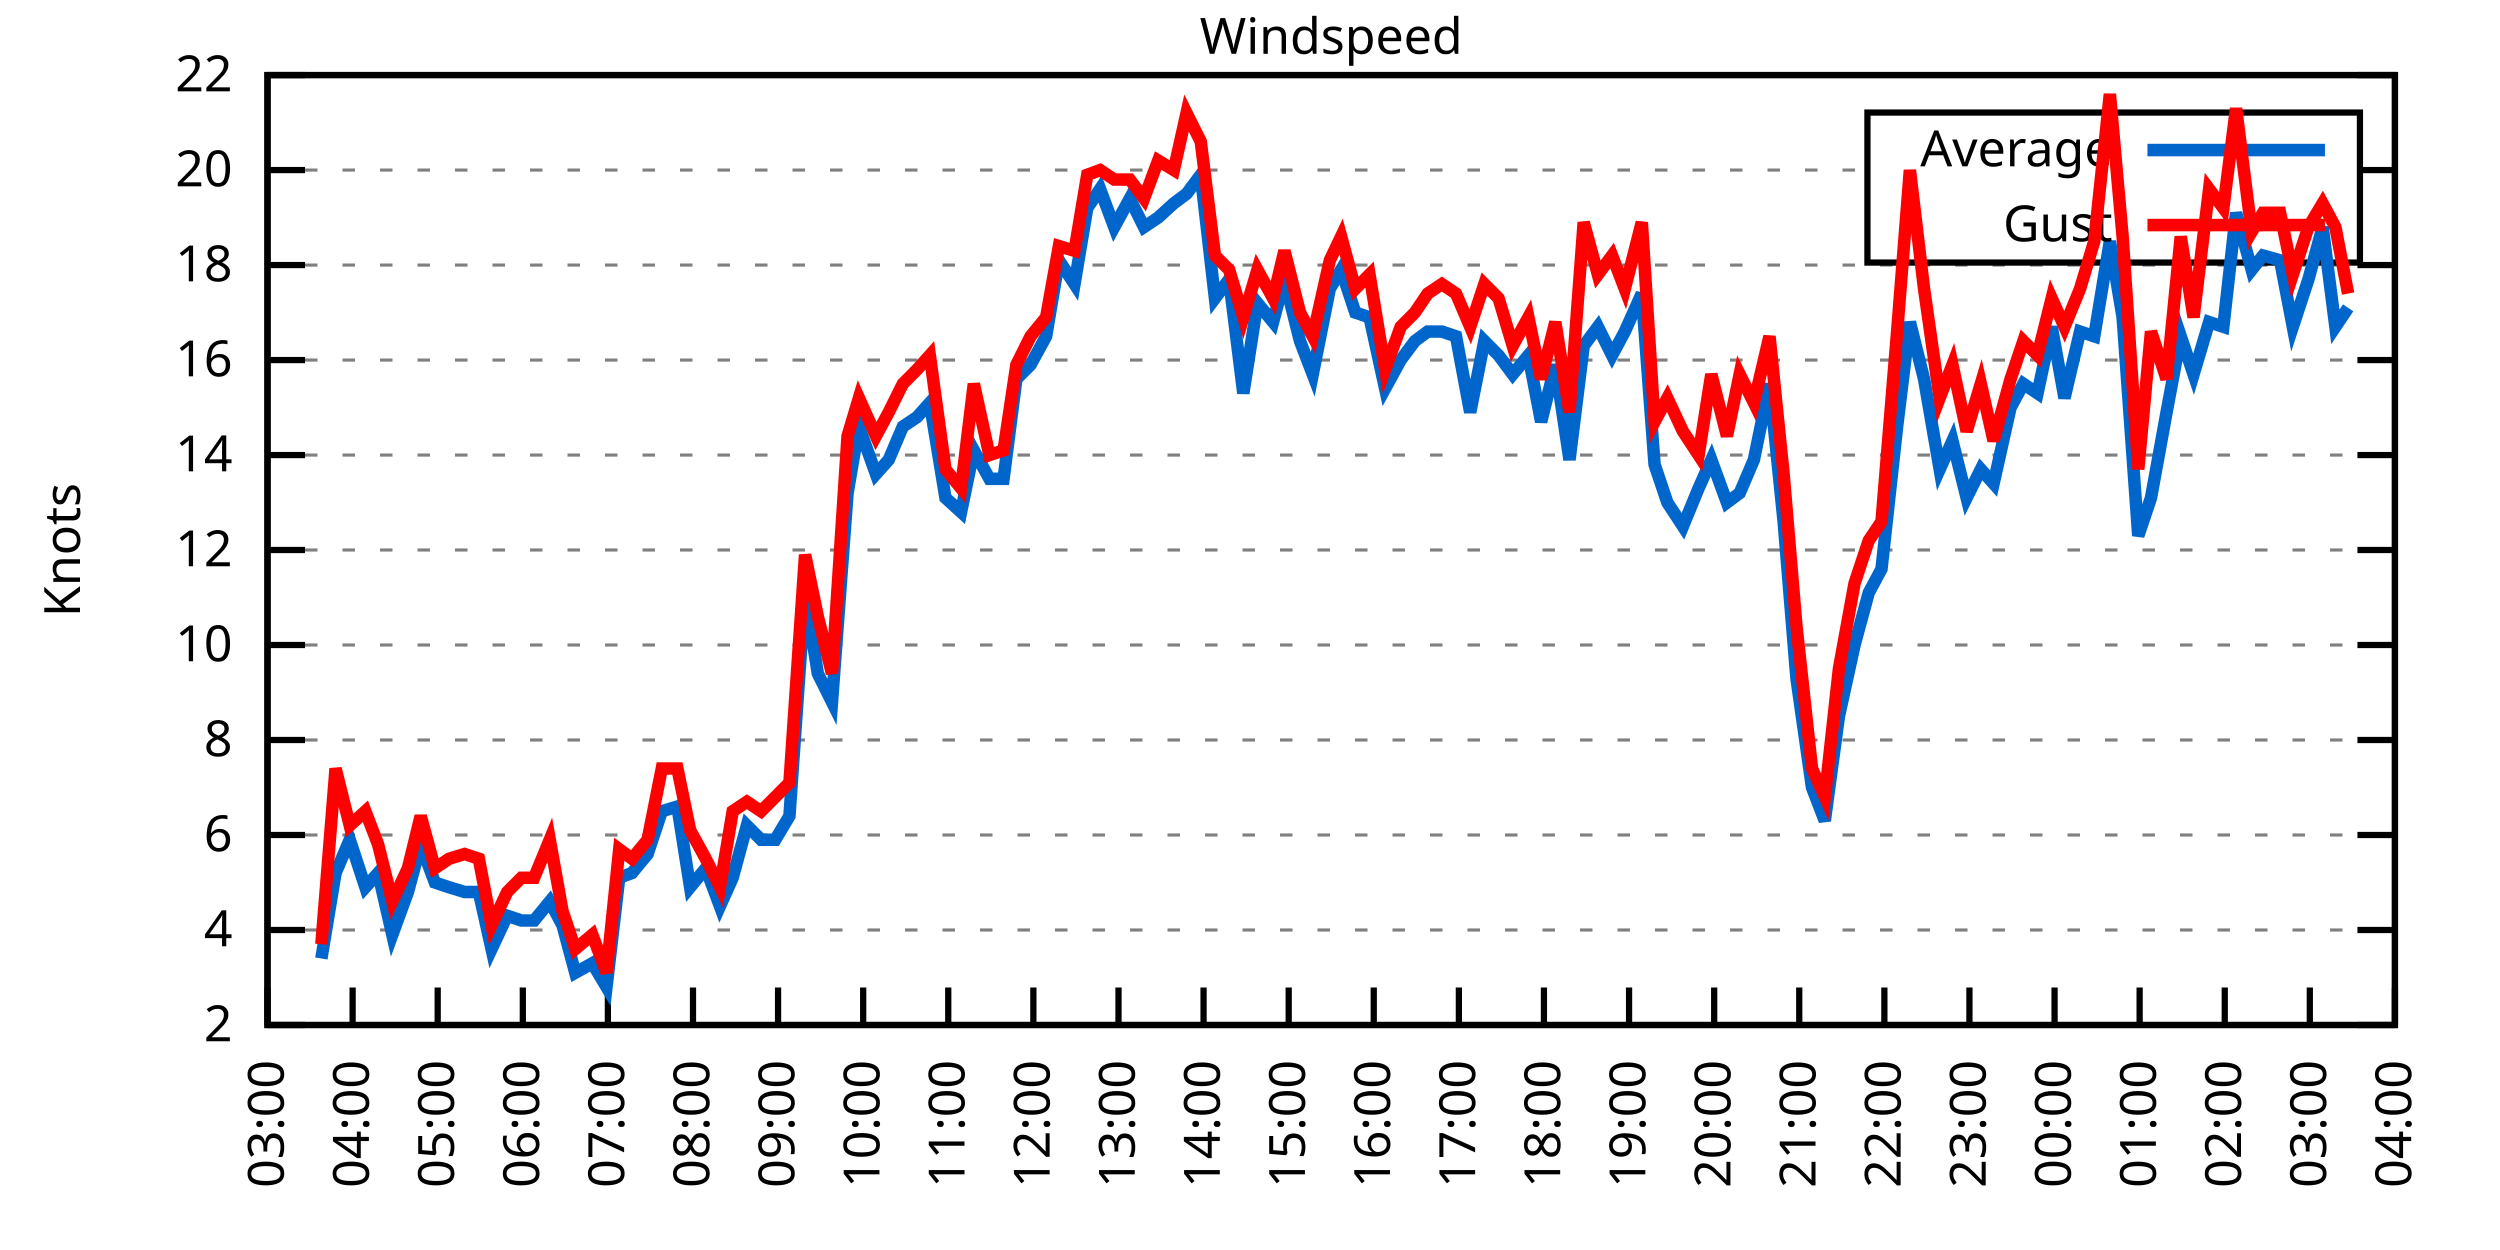
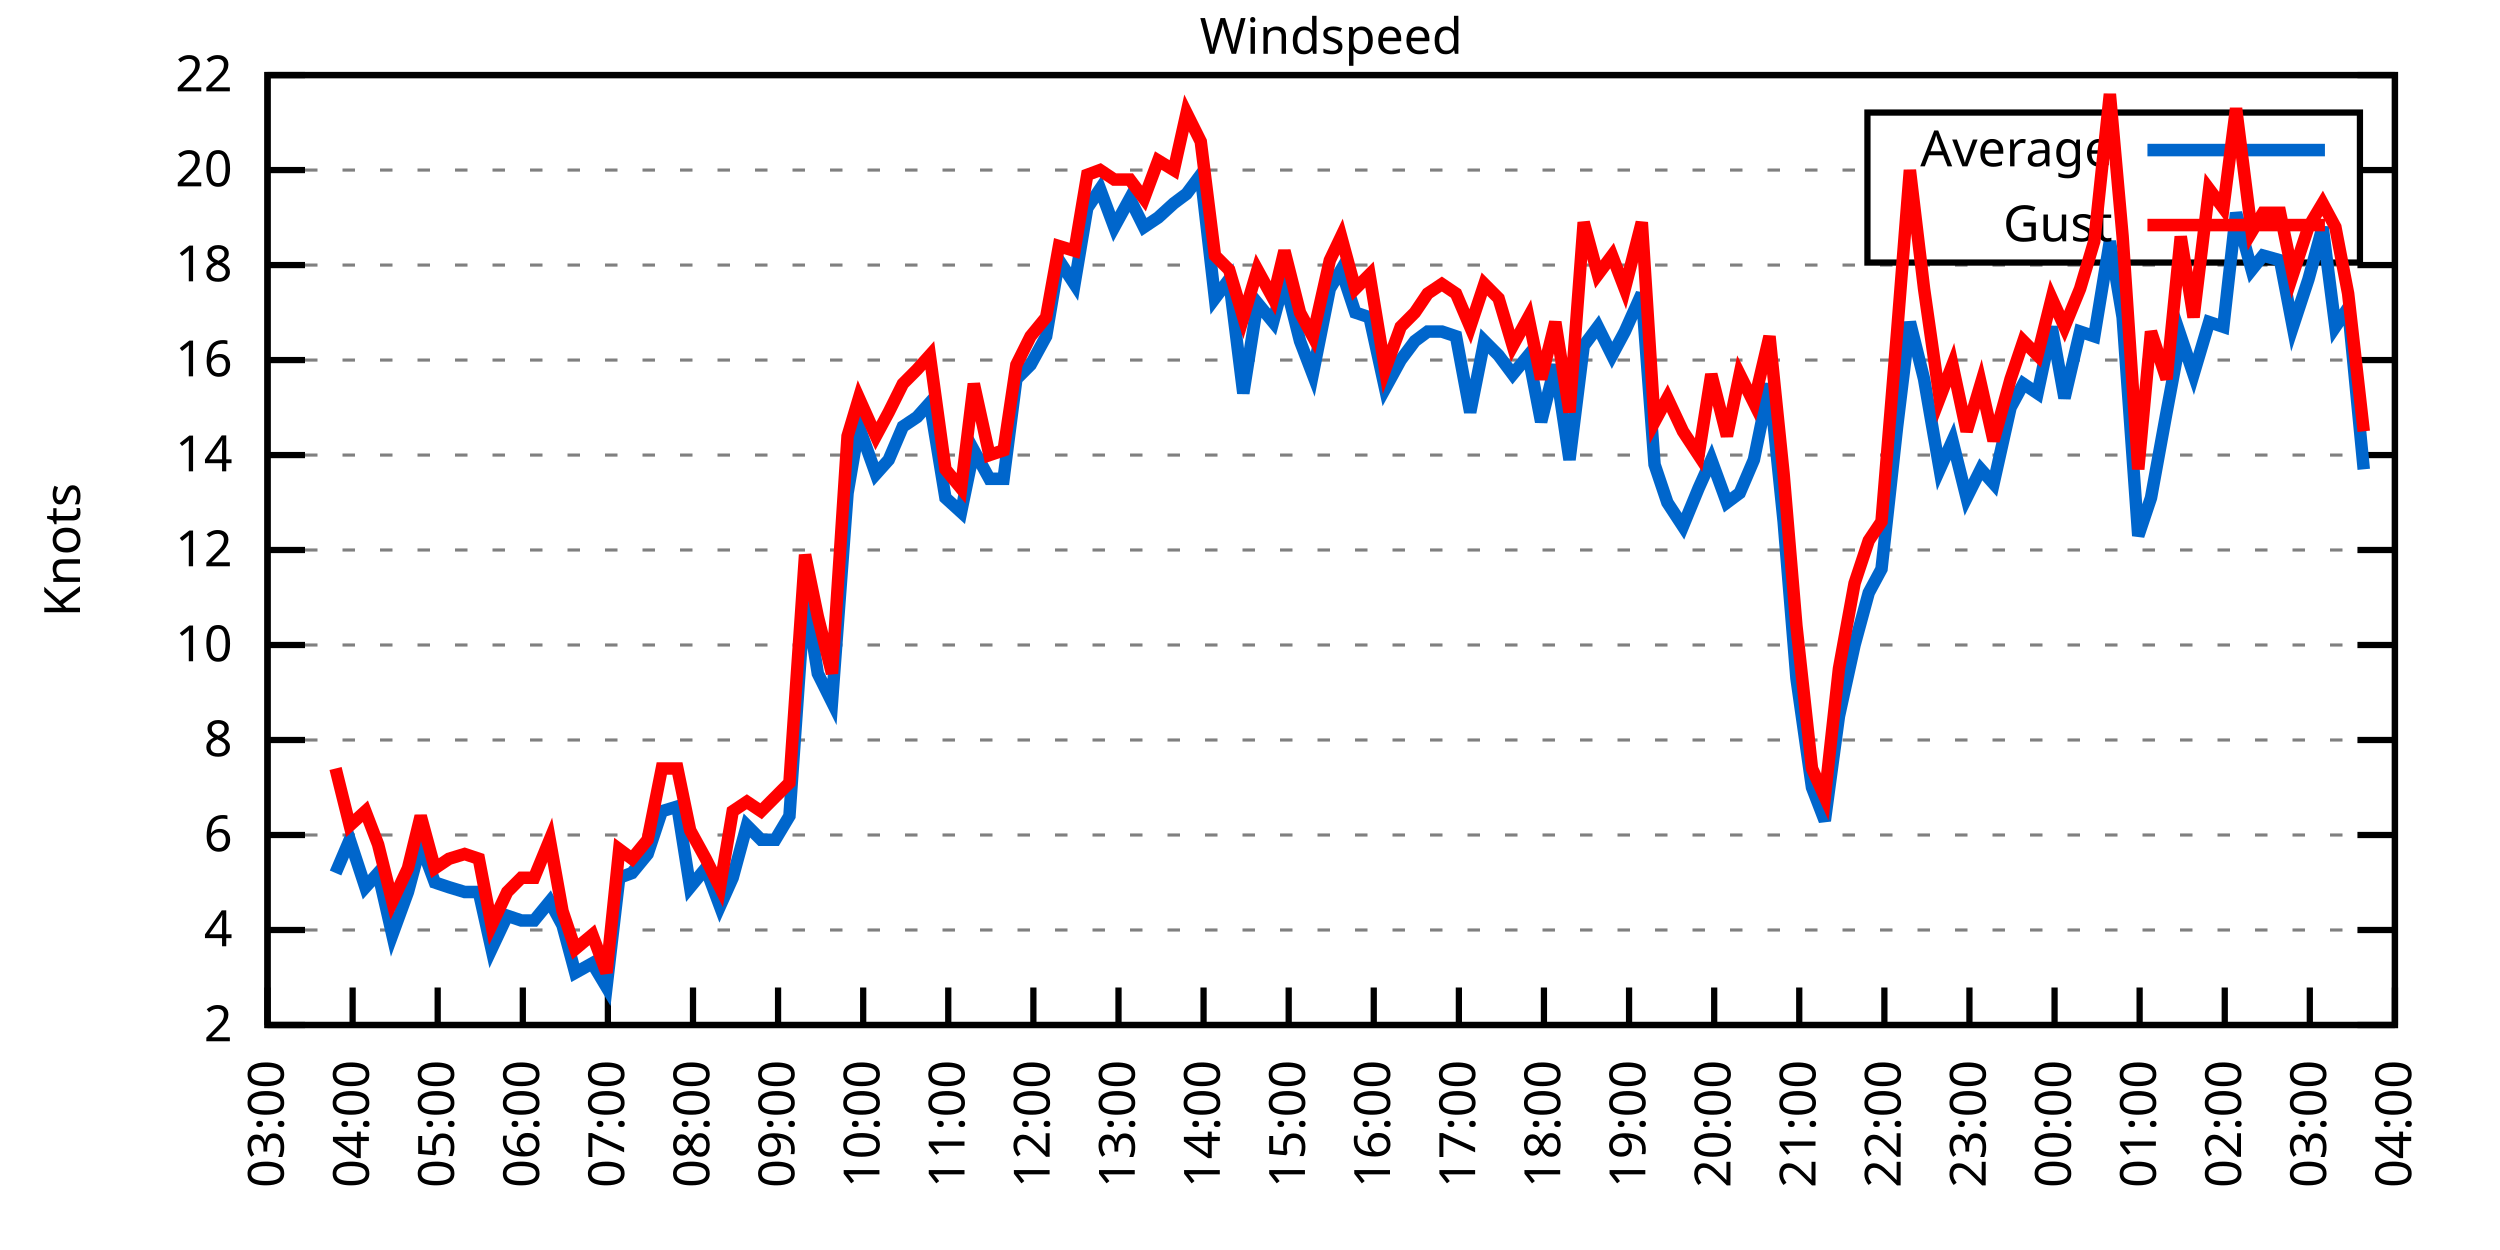
<svg xmlns="http://www.w3.org/2000/svg" xmlns:xlink="http://www.w3.org/1999/xlink" width="400" height="200" viewBox="0 0 400 200">
  <g id="gnuplot_canvas">
    <rect x="0" y="0" width="400" height="200" fill="none" />
    <defs>
      <circle id="gpDot" r="0.5" stroke-width="0.5" stroke="currentColor" />
      <path id="gpPt0" stroke-width="0.333" stroke="currentColor" d="M-1,0 h2 M0,-1 v2" />
      <path id="gpPt1" stroke-width="0.333" stroke="currentColor" d="M-1,-1 L1,1 M1,-1 L-1,1" />
      <path id="gpPt2" stroke-width="0.333" stroke="currentColor" d="M-1,0 L1,0 M0,-1 L0,1 M-1,-1 L1,1 M-1,1 L1,-1" />
      <rect id="gpPt3" stroke-width="0.333" stroke="currentColor" x="-1" y="-1" width="2" height="2" />
      <rect id="gpPt4" stroke-width="0.333" stroke="currentColor" fill="currentColor" x="-1" y="-1" width="2" height="2" />
      <circle id="gpPt5" stroke-width="0.333" stroke="currentColor" cx="0" cy="0" r="1" />
      <use xlink:href="#gpPt5" id="gpPt6" fill="currentColor" stroke="none" />
      <path id="gpPt7" stroke-width="0.333" stroke="currentColor" d="M0,-1.33 L-1.33,0.67 L1.33,0.67 z" />
      <use xlink:href="#gpPt7" id="gpPt8" fill="currentColor" stroke="none" />
      <use xlink:href="#gpPt7" id="gpPt9" stroke="currentColor" transform="rotate(180)" />
      <use xlink:href="#gpPt9" id="gpPt10" fill="currentColor" stroke="none" />
      <use xlink:href="#gpPt3" id="gpPt11" stroke="currentColor" transform="rotate(45)" />
      <use xlink:href="#gpPt11" id="gpPt12" fill="currentColor" stroke="none" />
      <path id="gpPt13" stroke-width="0.333" stroke="currentColor" d="M0,1.330 L1.265,0.411 L0.782,-1.067 L-0.782,-1.076 L-1.265,0.411 z" />
      <use xlink:href="#gpPt13" id="gpPt14" fill="currentColor" stroke="none" />
      <filter id="textbox" filterUnits="objectBoundingBox" x="0" y="0" height="1" width="1">
        <feFlood flood-color="white" flood-opacity="1" result="bgnd" />
        <feComposite in="SourceGraphic" in2="bgnd" operator="atop" />
      </filter>
      <filter id="greybox" filterUnits="objectBoundingBox" x="0" y="0" height="1" width="1">
        <feFlood flood-color="lightgrey" flood-opacity="1" result="grey" />
        <feComposite in="SourceGraphic" in2="grey" operator="atop" />
      </filter>
    </defs>
    <g fill="none" color="white" stroke="currentColor" stroke-width="1.00" stroke-linecap="butt" stroke-linejoin="miter">
</g>
    <g fill="none" color="black" stroke="currentColor" stroke-width="1.00" stroke-linecap="butt" stroke-linejoin="miter">
      <g stroke="none" shape-rendering="crispEdges">
        <polygon fill="rgb(255, 255, 255)" points="42.80,164.00 383.18,164.00 383.18,12.02 42.80,12.02 " />
      </g>
    </g>
    <g fill="none" color="black" stroke="currentColor" stroke-width="1.00" stroke-linecap="butt" stroke-linejoin="miter">
</g>
    <g fill="none" color="black" stroke="black" stroke-width="0.50" stroke-linecap="butt" stroke-linejoin="miter">
</g>
    <g fill="none" color="gray" stroke="currentColor" stroke-width="0.50" stroke-linecap="butt" stroke-linejoin="miter">
      <path stroke="gray" stroke-dasharray="2,4" class="gridline" d="M42.80,164.00 L383.19,164.00  " />
    </g>
    <g fill="none" color="gray" stroke="gray" stroke-width="1.00" stroke-linecap="butt" stroke-linejoin="miter">
</g>
    <g fill="none" color="black" stroke="currentColor" stroke-width="1.00" stroke-linecap="butt" stroke-linejoin="miter">
      <path stroke="black" d="M42.80,164.00 L48.80,164.00 M383.19,164.00 L377.19,164.00  " />
      <g transform="translate(37.20,166.60)" stroke="none" fill="black" font-family="Sans" font-size="8.00" text-anchor="end">
        <text>
          <tspan font-family="Sans"> 2</tspan>
        </text>
      </g>
    </g>
    <g fill="none" color="black" stroke="currentColor" stroke-width="1.00" stroke-linecap="butt" stroke-linejoin="miter">
</g>
    <g fill="none" color="black" stroke="black" stroke-width="0.50" stroke-linecap="butt" stroke-linejoin="miter">
</g>
    <g fill="none" color="gray" stroke="currentColor" stroke-width="0.50" stroke-linecap="butt" stroke-linejoin="miter">
      <path stroke="gray" stroke-dasharray="2,4" class="gridline" d="M42.80,148.80 L383.19,148.80  " />
    </g>
    <g fill="none" color="gray" stroke="gray" stroke-width="1.00" stroke-linecap="butt" stroke-linejoin="miter">
</g>
    <g fill="none" color="black" stroke="currentColor" stroke-width="1.00" stroke-linecap="butt" stroke-linejoin="miter">
      <path stroke="black" d="M42.80,148.80 L48.80,148.80 M383.19,148.80 L377.19,148.80  " />
      <g transform="translate(37.20,151.40)" stroke="none" fill="black" font-family="Sans" font-size="8.00" text-anchor="end">
        <text>
          <tspan font-family="Sans"> 4</tspan>
        </text>
      </g>
    </g>
    <g fill="none" color="black" stroke="currentColor" stroke-width="1.00" stroke-linecap="butt" stroke-linejoin="miter">
</g>
    <g fill="none" color="black" stroke="black" stroke-width="0.50" stroke-linecap="butt" stroke-linejoin="miter">
</g>
    <g fill="none" color="gray" stroke="currentColor" stroke-width="0.50" stroke-linecap="butt" stroke-linejoin="miter">
      <path stroke="gray" stroke-dasharray="2,4" class="gridline" d="M42.80,133.60 L383.19,133.60  " />
    </g>
    <g fill="none" color="gray" stroke="gray" stroke-width="1.00" stroke-linecap="butt" stroke-linejoin="miter">
</g>
    <g fill="none" color="black" stroke="currentColor" stroke-width="1.00" stroke-linecap="butt" stroke-linejoin="miter">
      <path stroke="black" d="M42.80,133.60 L48.80,133.60 M383.19,133.60 L377.19,133.60  " />
      <g transform="translate(37.20,136.20)" stroke="none" fill="black" font-family="Sans" font-size="8.00" text-anchor="end">
        <text>
          <tspan font-family="Sans"> 6</tspan>
        </text>
      </g>
    </g>
    <g fill="none" color="black" stroke="currentColor" stroke-width="1.00" stroke-linecap="butt" stroke-linejoin="miter">
</g>
    <g fill="none" color="black" stroke="black" stroke-width="0.50" stroke-linecap="butt" stroke-linejoin="miter">
</g>
    <g fill="none" color="gray" stroke="currentColor" stroke-width="0.50" stroke-linecap="butt" stroke-linejoin="miter">
      <path stroke="gray" stroke-dasharray="2,4" class="gridline" d="M42.80,118.40 L383.19,118.40  " />
    </g>
    <g fill="none" color="gray" stroke="gray" stroke-width="1.00" stroke-linecap="butt" stroke-linejoin="miter">
</g>
    <g fill="none" color="black" stroke="currentColor" stroke-width="1.00" stroke-linecap="butt" stroke-linejoin="miter">
      <path stroke="black" d="M42.80,118.40 L48.80,118.40 M383.19,118.40 L377.19,118.40  " />
      <g transform="translate(37.20,121.00)" stroke="none" fill="black" font-family="Sans" font-size="8.00" text-anchor="end">
        <text>
          <tspan font-family="Sans"> 8</tspan>
        </text>
      </g>
    </g>
    <g fill="none" color="black" stroke="currentColor" stroke-width="1.00" stroke-linecap="butt" stroke-linejoin="miter">
</g>
    <g fill="none" color="black" stroke="black" stroke-width="0.50" stroke-linecap="butt" stroke-linejoin="miter">
</g>
    <g fill="none" color="gray" stroke="currentColor" stroke-width="0.50" stroke-linecap="butt" stroke-linejoin="miter">
      <path stroke="gray" stroke-dasharray="2,4" class="gridline" d="M42.80,103.20 L383.19,103.20  " />
    </g>
    <g fill="none" color="gray" stroke="gray" stroke-width="1.00" stroke-linecap="butt" stroke-linejoin="miter">
</g>
    <g fill="none" color="black" stroke="currentColor" stroke-width="1.00" stroke-linecap="butt" stroke-linejoin="miter">
      <path stroke="black" d="M42.80,103.20 L48.80,103.20 M383.19,103.20 L377.19,103.20  " />
      <g transform="translate(37.20,105.80)" stroke="none" fill="black" font-family="Sans" font-size="8.00" text-anchor="end">
        <text>
          <tspan font-family="Sans"> 10</tspan>
        </text>
      </g>
    </g>
    <g fill="none" color="black" stroke="currentColor" stroke-width="1.00" stroke-linecap="butt" stroke-linejoin="miter">
</g>
    <g fill="none" color="black" stroke="black" stroke-width="0.50" stroke-linecap="butt" stroke-linejoin="miter">
</g>
    <g fill="none" color="gray" stroke="currentColor" stroke-width="0.50" stroke-linecap="butt" stroke-linejoin="miter">
      <path stroke="gray" stroke-dasharray="2,4" class="gridline" d="M42.80,88.00 L383.19,88.00  " />
    </g>
    <g fill="none" color="gray" stroke="gray" stroke-width="1.00" stroke-linecap="butt" stroke-linejoin="miter">
</g>
    <g fill="none" color="black" stroke="currentColor" stroke-width="1.00" stroke-linecap="butt" stroke-linejoin="miter">
      <path stroke="black" d="M42.80,88.00 L48.80,88.00 M383.19,88.00 L377.19,88.00  " />
      <g transform="translate(37.20,90.60)" stroke="none" fill="black" font-family="Sans" font-size="8.00" text-anchor="end">
        <text>
          <tspan font-family="Sans"> 12</tspan>
        </text>
      </g>
    </g>
    <g fill="none" color="black" stroke="currentColor" stroke-width="1.00" stroke-linecap="butt" stroke-linejoin="miter">
</g>
    <g fill="none" color="black" stroke="black" stroke-width="0.50" stroke-linecap="butt" stroke-linejoin="miter">
</g>
    <g fill="none" color="gray" stroke="currentColor" stroke-width="0.50" stroke-linecap="butt" stroke-linejoin="miter">
      <path stroke="gray" stroke-dasharray="2,4" class="gridline" d="M42.80,72.81 L383.19,72.81  " />
    </g>
    <g fill="none" color="gray" stroke="gray" stroke-width="1.00" stroke-linecap="butt" stroke-linejoin="miter">
</g>
    <g fill="none" color="black" stroke="currentColor" stroke-width="1.00" stroke-linecap="butt" stroke-linejoin="miter">
      <path stroke="black" d="M42.80,72.81 L48.80,72.81 M383.19,72.81 L377.19,72.81  " />
      <g transform="translate(37.20,75.41)" stroke="none" fill="black" font-family="Sans" font-size="8.00" text-anchor="end">
        <text>
          <tspan font-family="Sans"> 14</tspan>
        </text>
      </g>
    </g>
    <g fill="none" color="black" stroke="currentColor" stroke-width="1.00" stroke-linecap="butt" stroke-linejoin="miter">
</g>
    <g fill="none" color="black" stroke="black" stroke-width="0.50" stroke-linecap="butt" stroke-linejoin="miter">
</g>
    <g fill="none" color="gray" stroke="currentColor" stroke-width="0.50" stroke-linecap="butt" stroke-linejoin="miter">
      <path stroke="gray" stroke-dasharray="2,4" class="gridline" d="M42.80,57.61 L383.19,57.61  " />
    </g>
    <g fill="none" color="gray" stroke="gray" stroke-width="1.00" stroke-linecap="butt" stroke-linejoin="miter">
</g>
    <g fill="none" color="black" stroke="currentColor" stroke-width="1.00" stroke-linecap="butt" stroke-linejoin="miter">
      <path stroke="black" d="M42.80,57.61 L48.80,57.61 M383.19,57.61 L377.19,57.61  " />
      <g transform="translate(37.20,60.21)" stroke="none" fill="black" font-family="Sans" font-size="8.00" text-anchor="end">
        <text>
          <tspan font-family="Sans"> 16</tspan>
        </text>
      </g>
    </g>
    <g fill="none" color="black" stroke="currentColor" stroke-width="1.00" stroke-linecap="butt" stroke-linejoin="miter">
</g>
    <g fill="none" color="black" stroke="black" stroke-width="0.50" stroke-linecap="butt" stroke-linejoin="miter">
</g>
    <g fill="none" color="gray" stroke="currentColor" stroke-width="0.50" stroke-linecap="butt" stroke-linejoin="miter">
      <path stroke="gray" stroke-dasharray="2,4" class="gridline" d="M42.80,42.41 L383.19,42.41  " />
    </g>
    <g fill="none" color="gray" stroke="gray" stroke-width="1.00" stroke-linecap="butt" stroke-linejoin="miter">
</g>
    <g fill="none" color="black" stroke="currentColor" stroke-width="1.00" stroke-linecap="butt" stroke-linejoin="miter">
      <path stroke="black" d="M42.80,42.41 L48.80,42.41 M383.19,42.41 L377.19,42.41  " />
      <g transform="translate(37.20,45.01)" stroke="none" fill="black" font-family="Sans" font-size="8.00" text-anchor="end">
        <text>
          <tspan font-family="Sans"> 18</tspan>
        </text>
      </g>
    </g>
    <g fill="none" color="black" stroke="currentColor" stroke-width="1.00" stroke-linecap="butt" stroke-linejoin="miter">
</g>
    <g fill="none" color="black" stroke="black" stroke-width="0.50" stroke-linecap="butt" stroke-linejoin="miter">
</g>
    <g fill="none" color="gray" stroke="currentColor" stroke-width="0.50" stroke-linecap="butt" stroke-linejoin="miter">
      <path stroke="gray" stroke-dasharray="2,4" class="gridline" d="M42.80,27.21 L298.79,27.21 M377.59,27.21 L383.19,27.21  " />
    </g>
    <g fill="none" color="gray" stroke="gray" stroke-width="1.00" stroke-linecap="butt" stroke-linejoin="miter">
</g>
    <g fill="none" color="black" stroke="currentColor" stroke-width="1.00" stroke-linecap="butt" stroke-linejoin="miter">
      <path stroke="black" d="M42.80,27.21 L48.80,27.21 M383.19,27.21 L377.19,27.21  " />
      <g transform="translate(37.20,29.81)" stroke="none" fill="black" font-family="Sans" font-size="8.00" text-anchor="end">
        <text>
          <tspan font-family="Sans"> 20</tspan>
        </text>
      </g>
    </g>
    <g fill="none" color="black" stroke="currentColor" stroke-width="1.00" stroke-linecap="butt" stroke-linejoin="miter">
</g>
    <g fill="none" color="black" stroke="black" stroke-width="0.50" stroke-linecap="butt" stroke-linejoin="miter">
</g>
    <g fill="none" color="gray" stroke="currentColor" stroke-width="0.50" stroke-linecap="butt" stroke-linejoin="miter">
      <path stroke="gray" stroke-dasharray="2,4" class="gridline" d="M42.80,12.01 L383.19,12.01  " />
    </g>
    <g fill="none" color="gray" stroke="gray" stroke-width="1.00" stroke-linecap="butt" stroke-linejoin="miter">
</g>
    <g fill="none" color="black" stroke="currentColor" stroke-width="1.00" stroke-linecap="butt" stroke-linejoin="miter">
      <path stroke="black" d="M42.80,12.01 L48.80,12.01 M383.19,12.01 L377.19,12.01  " />
      <g transform="translate(37.20,14.61)" stroke="none" fill="black" font-family="Sans" font-size="8.00" text-anchor="end">
        <text>
          <tspan font-family="Sans"> 22</tspan>
        </text>
      </g>
    </g>
    <g fill="none" color="black" stroke="currentColor" stroke-width="1.00" stroke-linecap="butt" stroke-linejoin="miter">
      <path stroke="black" d="M42.80,164.00 L42.80,158.00  " />
      <g transform="translate(45.40,169.60) rotate(270.00)" stroke="none" fill="black" font-family="Sans" font-size="8.00" text-anchor="end">
        <text>
          <tspan font-family="Sans">03:00</tspan>
        </text>
      </g>
    </g>
    <g fill="none" color="black" stroke="currentColor" stroke-width="1.00" stroke-linecap="butt" stroke-linejoin="miter">
      <path stroke="black" d="M56.42,164.00 L56.42,158.00  " />
      <g transform="translate(59.02,169.60) rotate(270.00)" stroke="none" fill="black" font-family="Sans" font-size="8.00" text-anchor="end">
        <text>
          <tspan font-family="Sans">04:00</tspan>
        </text>
      </g>
    </g>
    <g fill="none" color="black" stroke="currentColor" stroke-width="1.00" stroke-linecap="butt" stroke-linejoin="miter">
      <path stroke="black" d="M70.03,164.00 L70.03,158.00  " />
      <g transform="translate(72.63,169.60) rotate(270.00)" stroke="none" fill="black" font-family="Sans" font-size="8.00" text-anchor="end">
        <text>
          <tspan font-family="Sans">05:00</tspan>
        </text>
      </g>
    </g>
    <g fill="none" color="black" stroke="currentColor" stroke-width="1.00" stroke-linecap="butt" stroke-linejoin="miter">
      <path stroke="black" d="M83.65,164.00 L83.65,158.00  " />
      <g transform="translate(86.25,169.60) rotate(270.00)" stroke="none" fill="black" font-family="Sans" font-size="8.00" text-anchor="end">
        <text>
          <tspan font-family="Sans">06:00</tspan>
        </text>
      </g>
    </g>
    <g fill="none" color="black" stroke="currentColor" stroke-width="1.00" stroke-linecap="butt" stroke-linejoin="miter">
      <path stroke="black" d="M97.26,164.00 L97.26,158.00  " />
      <g transform="translate(99.86,169.60) rotate(270.00)" stroke="none" fill="black" font-family="Sans" font-size="8.00" text-anchor="end">
        <text>
          <tspan font-family="Sans">07:00</tspan>
        </text>
      </g>
    </g>
    <g fill="none" color="black" stroke="currentColor" stroke-width="1.00" stroke-linecap="butt" stroke-linejoin="miter">
      <path stroke="black" d="M110.88,164.00 L110.88,158.00  " />
      <g transform="translate(113.48,169.60) rotate(270.00)" stroke="none" fill="black" font-family="Sans" font-size="8.00" text-anchor="end">
        <text>
          <tspan font-family="Sans">08:00</tspan>
        </text>
      </g>
    </g>
    <g fill="none" color="black" stroke="currentColor" stroke-width="1.00" stroke-linecap="butt" stroke-linejoin="miter">
      <path stroke="black" d="M124.49,164.00 L124.49,158.00  " />
      <g transform="translate(127.09,169.60) rotate(270.00)" stroke="none" fill="black" font-family="Sans" font-size="8.00" text-anchor="end">
        <text>
          <tspan font-family="Sans">09:00</tspan>
        </text>
      </g>
    </g>
    <g fill="none" color="black" stroke="currentColor" stroke-width="1.00" stroke-linecap="butt" stroke-linejoin="miter">
      <path stroke="black" d="M138.11,164.00 L138.11,158.00  " />
      <g transform="translate(140.71,169.60) rotate(270.00)" stroke="none" fill="black" font-family="Sans" font-size="8.00" text-anchor="end">
        <text>
          <tspan font-family="Sans">10:00</tspan>
        </text>
      </g>
    </g>
    <g fill="none" color="black" stroke="currentColor" stroke-width="1.00" stroke-linecap="butt" stroke-linejoin="miter">
      <path stroke="black" d="M151.72,164.00 L151.72,158.00  " />
      <g transform="translate(154.32,169.60) rotate(270.00)" stroke="none" fill="black" font-family="Sans" font-size="8.00" text-anchor="end">
        <text>
          <tspan font-family="Sans">11:00</tspan>
        </text>
      </g>
    </g>
    <g fill="none" color="black" stroke="currentColor" stroke-width="1.00" stroke-linecap="butt" stroke-linejoin="miter">
      <path stroke="black" d="M165.34,164.00 L165.34,158.00  " />
      <g transform="translate(167.94,169.60) rotate(270.00)" stroke="none" fill="black" font-family="Sans" font-size="8.00" text-anchor="end">
        <text>
          <tspan font-family="Sans">12:00</tspan>
        </text>
      </g>
    </g>
    <g fill="none" color="black" stroke="currentColor" stroke-width="1.00" stroke-linecap="butt" stroke-linejoin="miter">
      <path stroke="black" d="M178.96,164.00 L178.96,158.00  " />
      <g transform="translate(181.56,169.60) rotate(270.00)" stroke="none" fill="black" font-family="Sans" font-size="8.00" text-anchor="end">
        <text>
          <tspan font-family="Sans">13:00</tspan>
        </text>
      </g>
    </g>
    <g fill="none" color="black" stroke="currentColor" stroke-width="1.00" stroke-linecap="butt" stroke-linejoin="miter">
      <path stroke="black" d="M192.57,164.00 L192.57,158.00  " />
      <g transform="translate(195.17,169.60) rotate(270.00)" stroke="none" fill="black" font-family="Sans" font-size="8.00" text-anchor="end">
        <text>
          <tspan font-family="Sans">14:00</tspan>
        </text>
      </g>
    </g>
    <g fill="none" color="black" stroke="currentColor" stroke-width="1.00" stroke-linecap="butt" stroke-linejoin="miter">
      <path stroke="black" d="M206.19,164.00 L206.19,158.00  " />
      <g transform="translate(208.79,169.60) rotate(270.00)" stroke="none" fill="black" font-family="Sans" font-size="8.00" text-anchor="end">
        <text>
          <tspan font-family="Sans">15:00</tspan>
        </text>
      </g>
    </g>
    <g fill="none" color="black" stroke="currentColor" stroke-width="1.00" stroke-linecap="butt" stroke-linejoin="miter">
      <path stroke="black" d="M219.80,164.00 L219.80,158.00  " />
      <g transform="translate(222.40,169.60) rotate(270.00)" stroke="none" fill="black" font-family="Sans" font-size="8.00" text-anchor="end">
        <text>
          <tspan font-family="Sans">16:00</tspan>
        </text>
      </g>
    </g>
    <g fill="none" color="black" stroke="currentColor" stroke-width="1.00" stroke-linecap="butt" stroke-linejoin="miter">
      <path stroke="black" d="M233.42,164.00 L233.42,158.00  " />
      <g transform="translate(236.02,169.60) rotate(270.00)" stroke="none" fill="black" font-family="Sans" font-size="8.00" text-anchor="end">
        <text>
          <tspan font-family="Sans">17:00</tspan>
        </text>
      </g>
    </g>
    <g fill="none" color="black" stroke="currentColor" stroke-width="1.00" stroke-linecap="butt" stroke-linejoin="miter">
      <path stroke="black" d="M247.03,164.00 L247.03,158.00  " />
      <g transform="translate(249.63,169.60) rotate(270.00)" stroke="none" fill="black" font-family="Sans" font-size="8.00" text-anchor="end">
        <text>
          <tspan font-family="Sans">18:00</tspan>
        </text>
      </g>
    </g>
    <g fill="none" color="black" stroke="currentColor" stroke-width="1.00" stroke-linecap="butt" stroke-linejoin="miter">
      <path stroke="black" d="M260.65,164.00 L260.65,158.00  " />
      <g transform="translate(263.25,169.60) rotate(270.00)" stroke="none" fill="black" font-family="Sans" font-size="8.00" text-anchor="end">
        <text>
          <tspan font-family="Sans">19:00</tspan>
        </text>
      </g>
    </g>
    <g fill="none" color="black" stroke="currentColor" stroke-width="1.00" stroke-linecap="butt" stroke-linejoin="miter">
      <path stroke="black" d="M274.27,164.00 L274.27,158.00  " />
      <g transform="translate(276.87,169.60) rotate(270.00)" stroke="none" fill="black" font-family="Sans" font-size="8.00" text-anchor="end">
        <text>
          <tspan font-family="Sans">20:00</tspan>
        </text>
      </g>
    </g>
    <g fill="none" color="black" stroke="currentColor" stroke-width="1.00" stroke-linecap="butt" stroke-linejoin="miter">
      <path stroke="black" d="M287.88,164.00 L287.88,158.00  " />
      <g transform="translate(290.48,169.60) rotate(270.00)" stroke="none" fill="black" font-family="Sans" font-size="8.00" text-anchor="end">
        <text>
          <tspan font-family="Sans">21:00</tspan>
        </text>
      </g>
    </g>
    <g fill="none" color="black" stroke="currentColor" stroke-width="1.00" stroke-linecap="butt" stroke-linejoin="miter">
      <path stroke="black" d="M301.50,164.00 L301.50,158.00  " />
      <g transform="translate(304.10,169.60) rotate(270.00)" stroke="none" fill="black" font-family="Sans" font-size="8.00" text-anchor="end">
        <text>
          <tspan font-family="Sans">22:00</tspan>
        </text>
      </g>
    </g>
    <g fill="none" color="black" stroke="currentColor" stroke-width="1.00" stroke-linecap="butt" stroke-linejoin="miter">
      <path stroke="black" d="M315.11,164.00 L315.11,158.00  " />
      <g transform="translate(317.71,169.60) rotate(270.00)" stroke="none" fill="black" font-family="Sans" font-size="8.00" text-anchor="end">
        <text>
          <tspan font-family="Sans">23:00</tspan>
        </text>
      </g>
    </g>
    <g fill="none" color="black" stroke="currentColor" stroke-width="1.00" stroke-linecap="butt" stroke-linejoin="miter">
      <path stroke="black" d="M328.73,164.00 L328.73,158.00  " />
      <g transform="translate(331.33,169.60) rotate(270.00)" stroke="none" fill="black" font-family="Sans" font-size="8.00" text-anchor="end">
        <text>
          <tspan font-family="Sans">00:00</tspan>
        </text>
      </g>
    </g>
    <g fill="none" color="black" stroke="currentColor" stroke-width="1.00" stroke-linecap="butt" stroke-linejoin="miter">
      <path stroke="black" d="M342.34,164.00 L342.34,158.00  " />
      <g transform="translate(344.94,169.60) rotate(270.00)" stroke="none" fill="black" font-family="Sans" font-size="8.00" text-anchor="end">
        <text>
          <tspan font-family="Sans">01:00</tspan>
        </text>
      </g>
    </g>
    <g fill="none" color="black" stroke="currentColor" stroke-width="1.00" stroke-linecap="butt" stroke-linejoin="miter">
      <path stroke="black" d="M355.96,164.00 L355.96,158.00  " />
      <g transform="translate(358.56,169.60) rotate(270.00)" stroke="none" fill="black" font-family="Sans" font-size="8.00" text-anchor="end">
        <text>
          <tspan font-family="Sans">02:00</tspan>
        </text>
      </g>
    </g>
    <g fill="none" color="black" stroke="currentColor" stroke-width="1.00" stroke-linecap="butt" stroke-linejoin="miter">
      <path stroke="black" d="M369.57,164.00 L369.57,158.00  " />
      <g transform="translate(372.17,169.60) rotate(270.00)" stroke="none" fill="black" font-family="Sans" font-size="8.00" text-anchor="end">
        <text>
          <tspan font-family="Sans">03:00</tspan>
        </text>
      </g>
    </g>
    <g fill="none" color="black" stroke="currentColor" stroke-width="1.00" stroke-linecap="butt" stroke-linejoin="miter">
      <path stroke="black" d="M383.19,164.00 L383.19,158.00  " />
      <g transform="translate(385.79,169.60) rotate(270.00)" stroke="none" fill="black" font-family="Sans" font-size="8.00" text-anchor="end">
        <text>
          <tspan font-family="Sans">04:00</tspan>
        </text>
      </g>
    </g>
    <g fill="none" color="black" stroke="currentColor" stroke-width="1.00" stroke-linecap="butt" stroke-linejoin="miter">
</g>
    <g fill="none" color="black" stroke="currentColor" stroke-width="1.00" stroke-linecap="butt" stroke-linejoin="miter">
      <path stroke="black" d="M42.80,12.01 L42.80,164.00 L383.19,164.00 L383.19,12.01 L42.80,12.01 Z  " />
    </g>
    <g fill="none" color="black" stroke="currentColor" stroke-width="1.00" stroke-linecap="butt" stroke-linejoin="miter">
</g>
    <g fill="none" color="black" stroke="currentColor" stroke-width="1.00" stroke-linecap="butt" stroke-linejoin="miter">
      <path stroke="black" d="M298.79,42.01 L298.79,18.01 L377.59,18.01 L377.59,42.01 L298.79,42.01 Z  " />
    </g>
    <g id="Windspeed_plot_1">
      <g fill="none" color="white" stroke="black" stroke-width="2.00" stroke-linecap="butt" stroke-linejoin="miter">
</g>
      <g fill="none" color="black" stroke="currentColor" stroke-width="2.00" stroke-linecap="butt" stroke-linejoin="miter">
        <g transform="translate(337.99,26.61)" stroke="none" fill="black" font-family="Sans" font-size="8.00" text-anchor="end">
          <text>
            <tspan font-family="Sans">Average</tspan>
          </text>
        </g>
      </g>
      <g fill="none" color="black" stroke="currentColor" stroke-width="2.00" stroke-linecap="butt" stroke-linejoin="miter">
-         <path stroke="rgb(  0, 102, 204)" d="M343.59,24.01 L371.99,24.01 M51.42,153.36 L53.69,139.68 L55.96,134.36 L58.46,141.96 L60.50,139.68 L62.77,149.56   L65.27,142.72 L67.31,135.12 L69.58,141.20 L71.85,141.96 L74.34,142.72 L76.61,142.72 L78.65,151.84 L81.15,146.52   L83.42,147.28 L85.46,147.28 L87.96,144.24 L90.00,148.04 L92.04,155.64 L94.77,154.12 L97.04,157.92 L99.08,140.44   L101.12,139.68 L103.62,136.64 L105.89,129.80 L108.38,129.04 L110.42,141.96 L112.92,138.92 L115.19,145.00 L117.23,140.44   L119.50,132.08 L121.77,134.36 L124.04,134.36 L126.31,130.56 L128.81,94.84 L130.85,107.76 L133.12,112.32 L135.61,78.89   L137.43,68.25 L140.15,75.85 L142.19,73.57 L144.46,68.25 L146.73,66.73 L148.77,64.45 L151.27,79.65 L153.77,81.93   L155.81,72.05 L158.31,76.61 L160.57,76.61 L162.62,60.65 L164.89,58.37 L167.38,53.81 L169.43,41.65 L171.92,45.45   L173.96,33.29 L176.01,30.25 L178.28,36.33 L180.77,31.77 L183.04,36.33 L185.31,34.81 L187.81,32.53 L189.85,31.01   L192.12,27.97 L194.39,47.73 L196.66,44.69 L198.93,62.93 L201.19,48.49 L203.69,51.53 L205.51,44.69 L208.00,54.57   L210.04,59.89 L212.77,46.21 L214.58,43.17 L216.85,50.01 L219.12,50.77 L221.62,62.17 L224.11,57.61 L226.38,54.57   L228.43,53.05 L230.70,53.05 L232.96,53.81 L235.23,65.97 L237.50,54.57 L239.77,56.85 L242.04,59.89 L244.54,56.85   L246.58,67.49 L248.85,58.37 L251.12,73.57 L253.39,55.33 L255.66,52.29 L257.93,56.85 L259.97,53.05 L262.69,46.97   L264.73,74.33 L266.78,80.41 L269.27,84.21 L271.77,78.13 L273.81,73.57 L276.31,80.41 L278.35,78.89 L280.62,73.57   L283.12,61.41 L285.38,83.45 L287.43,108.52 L289.92,126.00 L291.97,131.32 L294.23,114.60 L296.73,103.20 L299.00,94.84   L301.04,91.04 L303.54,68.25 L305.58,51.53 L307.85,60.65 L310.35,75.09 L312.39,70.53 L314.66,79.65 L316.93,75.09   L318.97,77.37 L321.69,65.21 L323.74,61.41 L326.00,62.93 L328.27,52.29 L330.32,63.69 L332.81,53.05 L335.08,53.81   L337.58,38.61 L339.62,50.77 L342.12,85.73 L344.16,79.65 L346.65,65.97 L348.92,53.81 L350.97,59.89 L353.46,51.53   L355.73,52.29 L357.77,34.05 L360.27,43.17 L362.09,40.89 L364.81,41.65 L366.85,52.29 L369.35,44.69 L371.62,36.33   L373.66,52.29 L375.70,49.25  " />
+         <path stroke="rgb(  0, 102, 204)" d="M343.59,24.01 L371.99,24.01 M53.69,139.68 L55.96,134.36 L58.46,141.96 L60.50,139.68 L62.77,149.56 L65.27,142.72   L67.31,135.12 L69.58,141.20 L71.85,141.96 L74.34,142.72 L76.61,142.72 L78.65,151.84 L81.15,146.52 L83.42,147.28   L85.46,147.28 L87.96,144.24 L90.00,148.04 L92.04,155.64 L94.77,154.12 L97.04,157.92 L99.08,140.44 L101.12,139.68   L103.62,136.64 L105.89,129.80 L108.38,129.04 L110.42,141.96 L112.92,138.92 L115.19,145.00 L117.23,140.44 L119.50,132.08   L121.77,134.36 L124.04,134.36 L126.31,130.56 L128.81,94.84 L130.85,107.76 L133.12,112.32 L135.61,78.89 L137.43,68.25   L140.15,75.85 L142.19,73.57 L144.46,68.25 L146.73,66.73 L148.77,64.45 L151.27,79.65 L153.77,81.93 L155.81,72.05   L158.31,76.61 L160.57,76.61 L162.62,60.65 L164.89,58.37 L167.38,53.81 L169.43,41.65 L171.92,45.45 L173.96,33.29   L176.01,30.25 L178.28,36.33 L180.77,31.77 L183.04,36.33 L185.31,34.81 L187.81,32.53 L189.85,31.01 L192.12,27.97   L194.39,47.73 L196.66,44.69 L198.93,62.93 L201.19,48.49 L203.69,51.53 L205.51,44.69 L208.00,54.57 L210.04,59.89   L212.77,46.21 L214.58,43.17 L216.85,50.01 L219.12,50.77 L221.62,62.17 L224.11,57.61 L226.38,54.57 L228.43,53.05   L230.70,53.05 L232.96,53.81 L235.23,65.97 L237.50,54.57 L239.77,56.85 L242.04,59.89 L244.54,56.85 L246.58,67.49   L248.85,58.37 L251.12,73.57 L253.39,55.33 L255.66,52.29 L257.93,56.85 L259.97,53.05 L262.69,46.97 L264.73,74.33   L266.78,80.41 L269.27,84.21 L271.77,78.13 L273.81,73.57 L276.31,80.41 L278.35,78.89 L280.62,73.57 L283.12,61.41   L285.38,83.45 L287.43,108.52 L289.92,126.00 L291.97,131.32 L294.23,114.60 L296.73,103.20 L299.00,94.84 L301.04,91.04   L303.54,68.25 L305.58,51.53 L307.85,60.65 L310.35,75.09 L312.39,70.53 L314.66,79.65 L316.93,75.09 L318.97,77.37   L321.69,65.21 L323.74,61.41 L326.00,62.93 L328.27,52.29 L330.32,63.69 L332.81,53.05 L335.08,53.81 L337.58,38.61   L339.62,50.77 L342.12,85.73 L344.16,79.65 L346.65,65.97 L348.92,53.81 L350.97,59.89 L353.46,51.53 L355.73,52.29   L357.77,34.05 L360.27,43.17 L362.09,40.89 L364.81,41.65 L366.85,52.29 L369.35,44.69 L371.62,36.33 L373.66,52.29   L375.70,49.25 L378.20,75.09  " />
      </g>
    </g>
    <g id="Windspeed_plot_2">
      <g fill="none" color="black" stroke="currentColor" stroke-width="2.00" stroke-linecap="butt" stroke-linejoin="miter">
        <g transform="translate(337.99,38.61)" stroke="none" fill="black" font-family="Sans" font-size="8.00" text-anchor="end">
          <text>
            <tspan font-family="Sans">Gust</tspan>
          </text>
        </g>
      </g>
      <g fill="none" color="black" stroke="currentColor" stroke-width="2.00" stroke-linecap="butt" stroke-linejoin="miter">
-         <path stroke="rgb(255,   0,   0)" d="M343.59,36.01 L371.99,36.01 M51.42,151.08 L53.69,122.96 L55.96,132.08 L58.46,129.80 L60.50,135.12 L62.77,144.24   L65.27,138.92 L67.31,130.56 L69.58,138.92 L71.85,137.40 L74.34,136.64 L76.61,137.40 L78.65,148.04 L81.15,142.72   L83.42,140.44 L85.46,140.44 L87.96,134.36 L90.00,145.76 L92.04,151.84 L94.77,149.56 L97.04,155.64 L99.08,135.88   L101.12,137.40 L103.62,134.36 L105.89,122.96 L108.38,122.96 L110.42,132.84 L112.92,137.40 L115.19,141.96 L117.23,129.80   L119.50,128.28 L121.77,129.80 L124.04,127.52 L126.31,125.24 L128.81,88.76 L130.85,98.64 L133.12,107.76 L135.61,69.77   L137.43,63.69 L140.15,69.77 L142.19,65.97 L144.46,61.41 L146.73,59.13 L148.77,56.85 L151.27,75.09 L153.77,78.13   L155.81,61.41 L158.31,72.81 L160.57,72.05 L162.62,58.37 L164.89,53.81 L167.38,50.77 L169.43,39.37 L171.92,40.13   L173.96,27.97 L176.01,27.21 L178.28,28.73 L180.77,28.73 L183.04,31.77 L185.31,25.69 L187.81,27.21 L189.85,18.09   L192.12,22.65 L194.39,40.89 L196.66,43.17 L198.93,50.77 L201.19,43.17 L203.69,47.73 L205.51,40.13 L208.00,50.01   L210.04,53.81 L212.77,41.65 L214.58,37.85 L216.85,46.21 L219.12,43.93 L221.62,59.13 L224.11,52.29 L226.38,50.01   L228.43,46.97 L230.70,45.45 L232.96,46.97 L235.23,52.29 L237.50,45.45 L239.77,47.73 L242.04,55.33 L244.54,50.77   L246.58,60.65 L248.85,51.53 L251.12,65.97 L253.39,35.57 L255.66,43.93 L257.93,40.89 L259.97,46.21 L262.69,35.57   L264.73,67.49 L266.78,63.69 L269.27,69.01 L271.77,72.81 L273.81,59.89 L276.31,69.77 L278.35,59.89 L280.62,64.45   L283.12,53.81 L285.38,75.85 L287.43,100.16 L289.92,122.96 L291.97,127.52 L294.23,107.00 L296.73,93.32 L299.00,86.49   L301.04,83.45 L303.54,53.05 L305.58,27.21 L307.85,46.21 L310.35,63.69 L312.39,58.37 L314.66,69.01 L316.93,61.41   L318.97,70.53 L321.69,60.65 L323.74,54.57 L326.00,56.85 L328.27,47.73 L330.32,52.29 L332.81,46.21 L335.08,38.61   L337.58,15.05 L339.62,37.85 L342.12,75.09 L344.16,53.05 L346.65,60.65 L348.92,37.85 L350.97,50.77 L353.46,30.25   L355.73,33.29 L357.77,17.33 L360.27,37.09 L362.09,34.05 L364.81,34.05 L366.85,43.93 L369.35,36.33 L371.62,32.53   L373.66,36.33 L375.70,46.97  " />
+         <path stroke="rgb(255,   0,   0)" d="M343.59,36.01 L371.99,36.01 M53.69,122.96 L55.96,132.08 L58.46,129.80 L60.50,135.12 L62.77,144.24 L65.27,138.92   L67.31,130.56 L69.58,138.92 L71.85,137.40 L74.34,136.64 L76.61,137.40 L78.65,148.04 L81.15,142.72 L83.42,140.44   L85.46,140.44 L87.96,134.36 L90.00,145.76 L92.04,151.84 L94.77,149.56 L97.04,155.64 L99.08,135.88 L101.12,137.40   L103.62,134.36 L105.89,122.96 L108.38,122.96 L110.42,132.84 L112.92,137.40 L115.19,141.96 L117.23,129.80 L119.50,128.28   L121.77,129.80 L124.04,127.52 L126.31,125.24 L128.81,88.76 L130.85,98.64 L133.12,107.76 L135.61,69.77 L137.43,63.69   L140.15,69.77 L142.19,65.97 L144.46,61.41 L146.73,59.13 L148.77,56.85 L151.27,75.09 L153.77,78.13 L155.81,61.41   L158.31,72.81 L160.57,72.05 L162.62,58.37 L164.89,53.81 L167.38,50.77 L169.43,39.37 L171.92,40.13 L173.96,27.97   L176.01,27.21 L178.28,28.73 L180.77,28.73 L183.04,31.77 L185.31,25.69 L187.81,27.21 L189.85,18.09 L192.12,22.65   L194.39,40.89 L196.66,43.17 L198.93,50.77 L201.19,43.17 L203.69,47.73 L205.51,40.13 L208.00,50.01 L210.04,53.81   L212.77,41.65 L214.58,37.85 L216.85,46.21 L219.12,43.93 L221.62,59.13 L224.11,52.29 L226.38,50.01 L228.43,46.97   L230.70,45.45 L232.96,46.97 L235.23,52.29 L237.50,45.45 L239.77,47.73 L242.04,55.33 L244.54,50.77 L246.58,60.65   L248.85,51.53 L251.12,65.97 L253.39,35.57 L255.66,43.93 L257.93,40.89 L259.97,46.21 L262.69,35.57 L264.73,67.49   L266.78,63.69 L269.27,69.01 L271.77,72.81 L273.81,59.89 L276.31,69.77 L278.35,59.89 L280.62,64.45 L283.12,53.81   L285.38,75.85 L287.43,100.16 L289.92,122.96 L291.97,127.52 L294.23,107.00 L296.73,93.32 L299.00,86.49 L301.04,83.45   L303.54,53.05 L305.58,27.21 L307.85,46.21 L310.35,63.69 L312.39,58.37 L314.66,69.01 L316.93,61.41 L318.97,70.53   L321.69,60.65 L323.74,54.57 L326.00,56.85 L328.27,47.73 L330.32,52.29 L332.81,46.21 L335.08,38.61 L337.58,15.05   L339.62,37.85 L342.12,75.09 L344.16,53.05 L346.65,60.65 L348.92,37.85 L350.97,50.77 L353.46,30.25 L355.73,33.29   L357.77,17.33 L360.27,37.09 L362.09,34.05 L364.81,34.05 L366.85,43.93 L369.35,36.33 L371.62,32.53 L373.66,36.33   L375.70,46.97 L378.20,69.01  " />
      </g>
    </g>
    <g fill="none" color="black" stroke="currentColor" stroke-width="2.00" stroke-linecap="butt" stroke-linejoin="miter">
</g>
    <g fill="none" color="black" stroke="black" stroke-width="1.00" stroke-linecap="butt" stroke-linejoin="miter">
</g>
    <g fill="none" color="black" stroke="currentColor" stroke-width="1.00" stroke-linecap="butt" stroke-linejoin="miter">
      <path stroke="black" d="M42.80,12.01 L42.80,164.00 L383.19,164.00 L383.19,12.01 L42.80,12.01 Z  " />
      <g transform="translate(12.80,88.01) rotate(270.00)" stroke="none" fill="black" font-family="Sans" font-size="8.00" text-anchor="middle">
        <text>
          <tspan font-family="Sans">Knots</tspan>
        </text>
      </g>
    </g>
    <g fill="none" color="black" stroke="currentColor" stroke-width="1.00" stroke-linecap="butt" stroke-linejoin="miter">
</g>
    <g fill="none" color="black" stroke="currentColor" stroke-width="1.00" stroke-linecap="butt" stroke-linejoin="miter">
      <g transform="translate(212.99,8.61)" stroke="none" fill="black" font-family="Sans" font-size="8.00" text-anchor="middle">
        <text>
          <tspan font-family="Sans">Windspeed</tspan>
        </text>
      </g>
    </g>
    <g fill="none" color="black" stroke="currentColor" stroke-width="1.00" stroke-linecap="butt" stroke-linejoin="miter">
</g>
  </g>
</svg>
